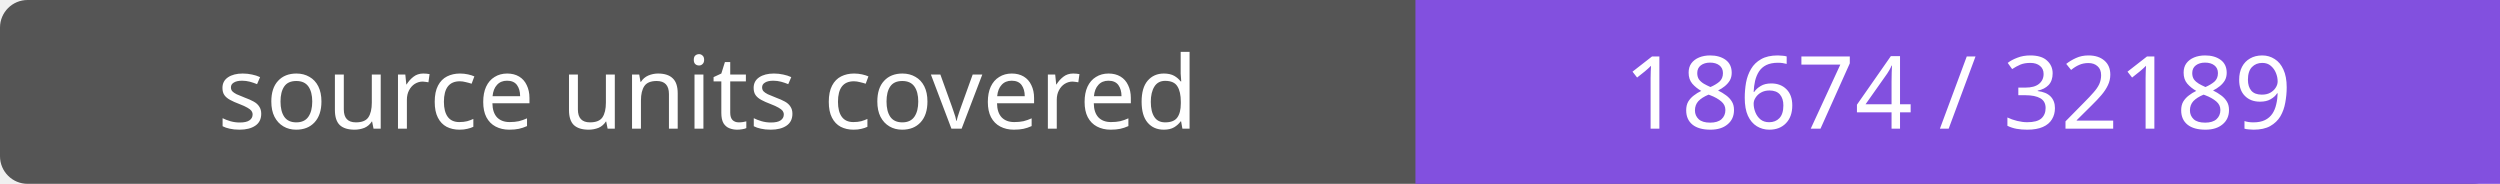
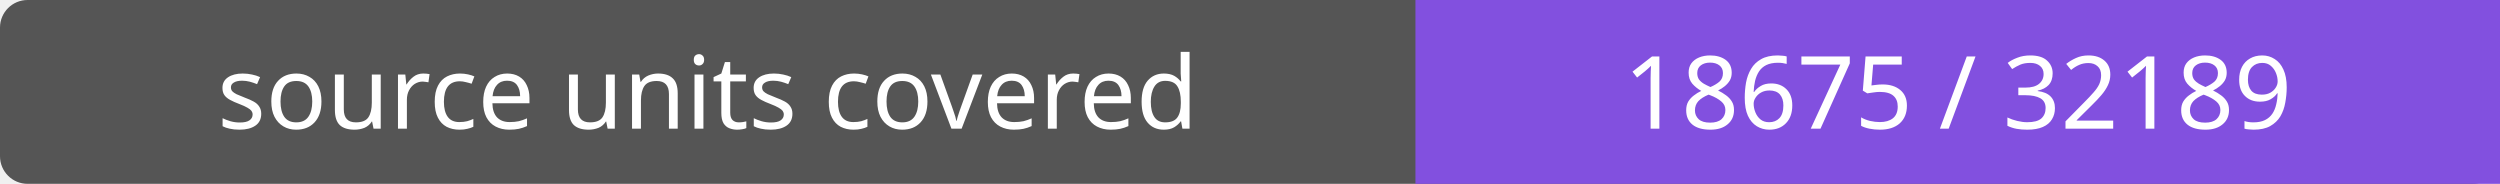
- <svg xmlns="http://www.w3.org/2000/svg" width="272" height="20" role="img" aria-label="source units covered: 18674 / 32189">
+ <svg xmlns="http://www.w3.org/2000/svg" width="272" height="20" role="img" aria-label="source units covered: 18675 / 32189">
  <rect width="272" height="20" rx="3" fill="#555" />
  <path fill="#8250df" d="M154 0h118v20H154z" />
  <g fill="#fff" text-anchor="middle" font-family="Verdana,sans-serif" font-size="11">
    <text x="77.0" y="14">source units covered</text>
-     <text x="213.0" y="14">18674 / 32189</text>
+     <text x="213.0" y="14">18675 / 32189</text>
  </g>
</svg>
